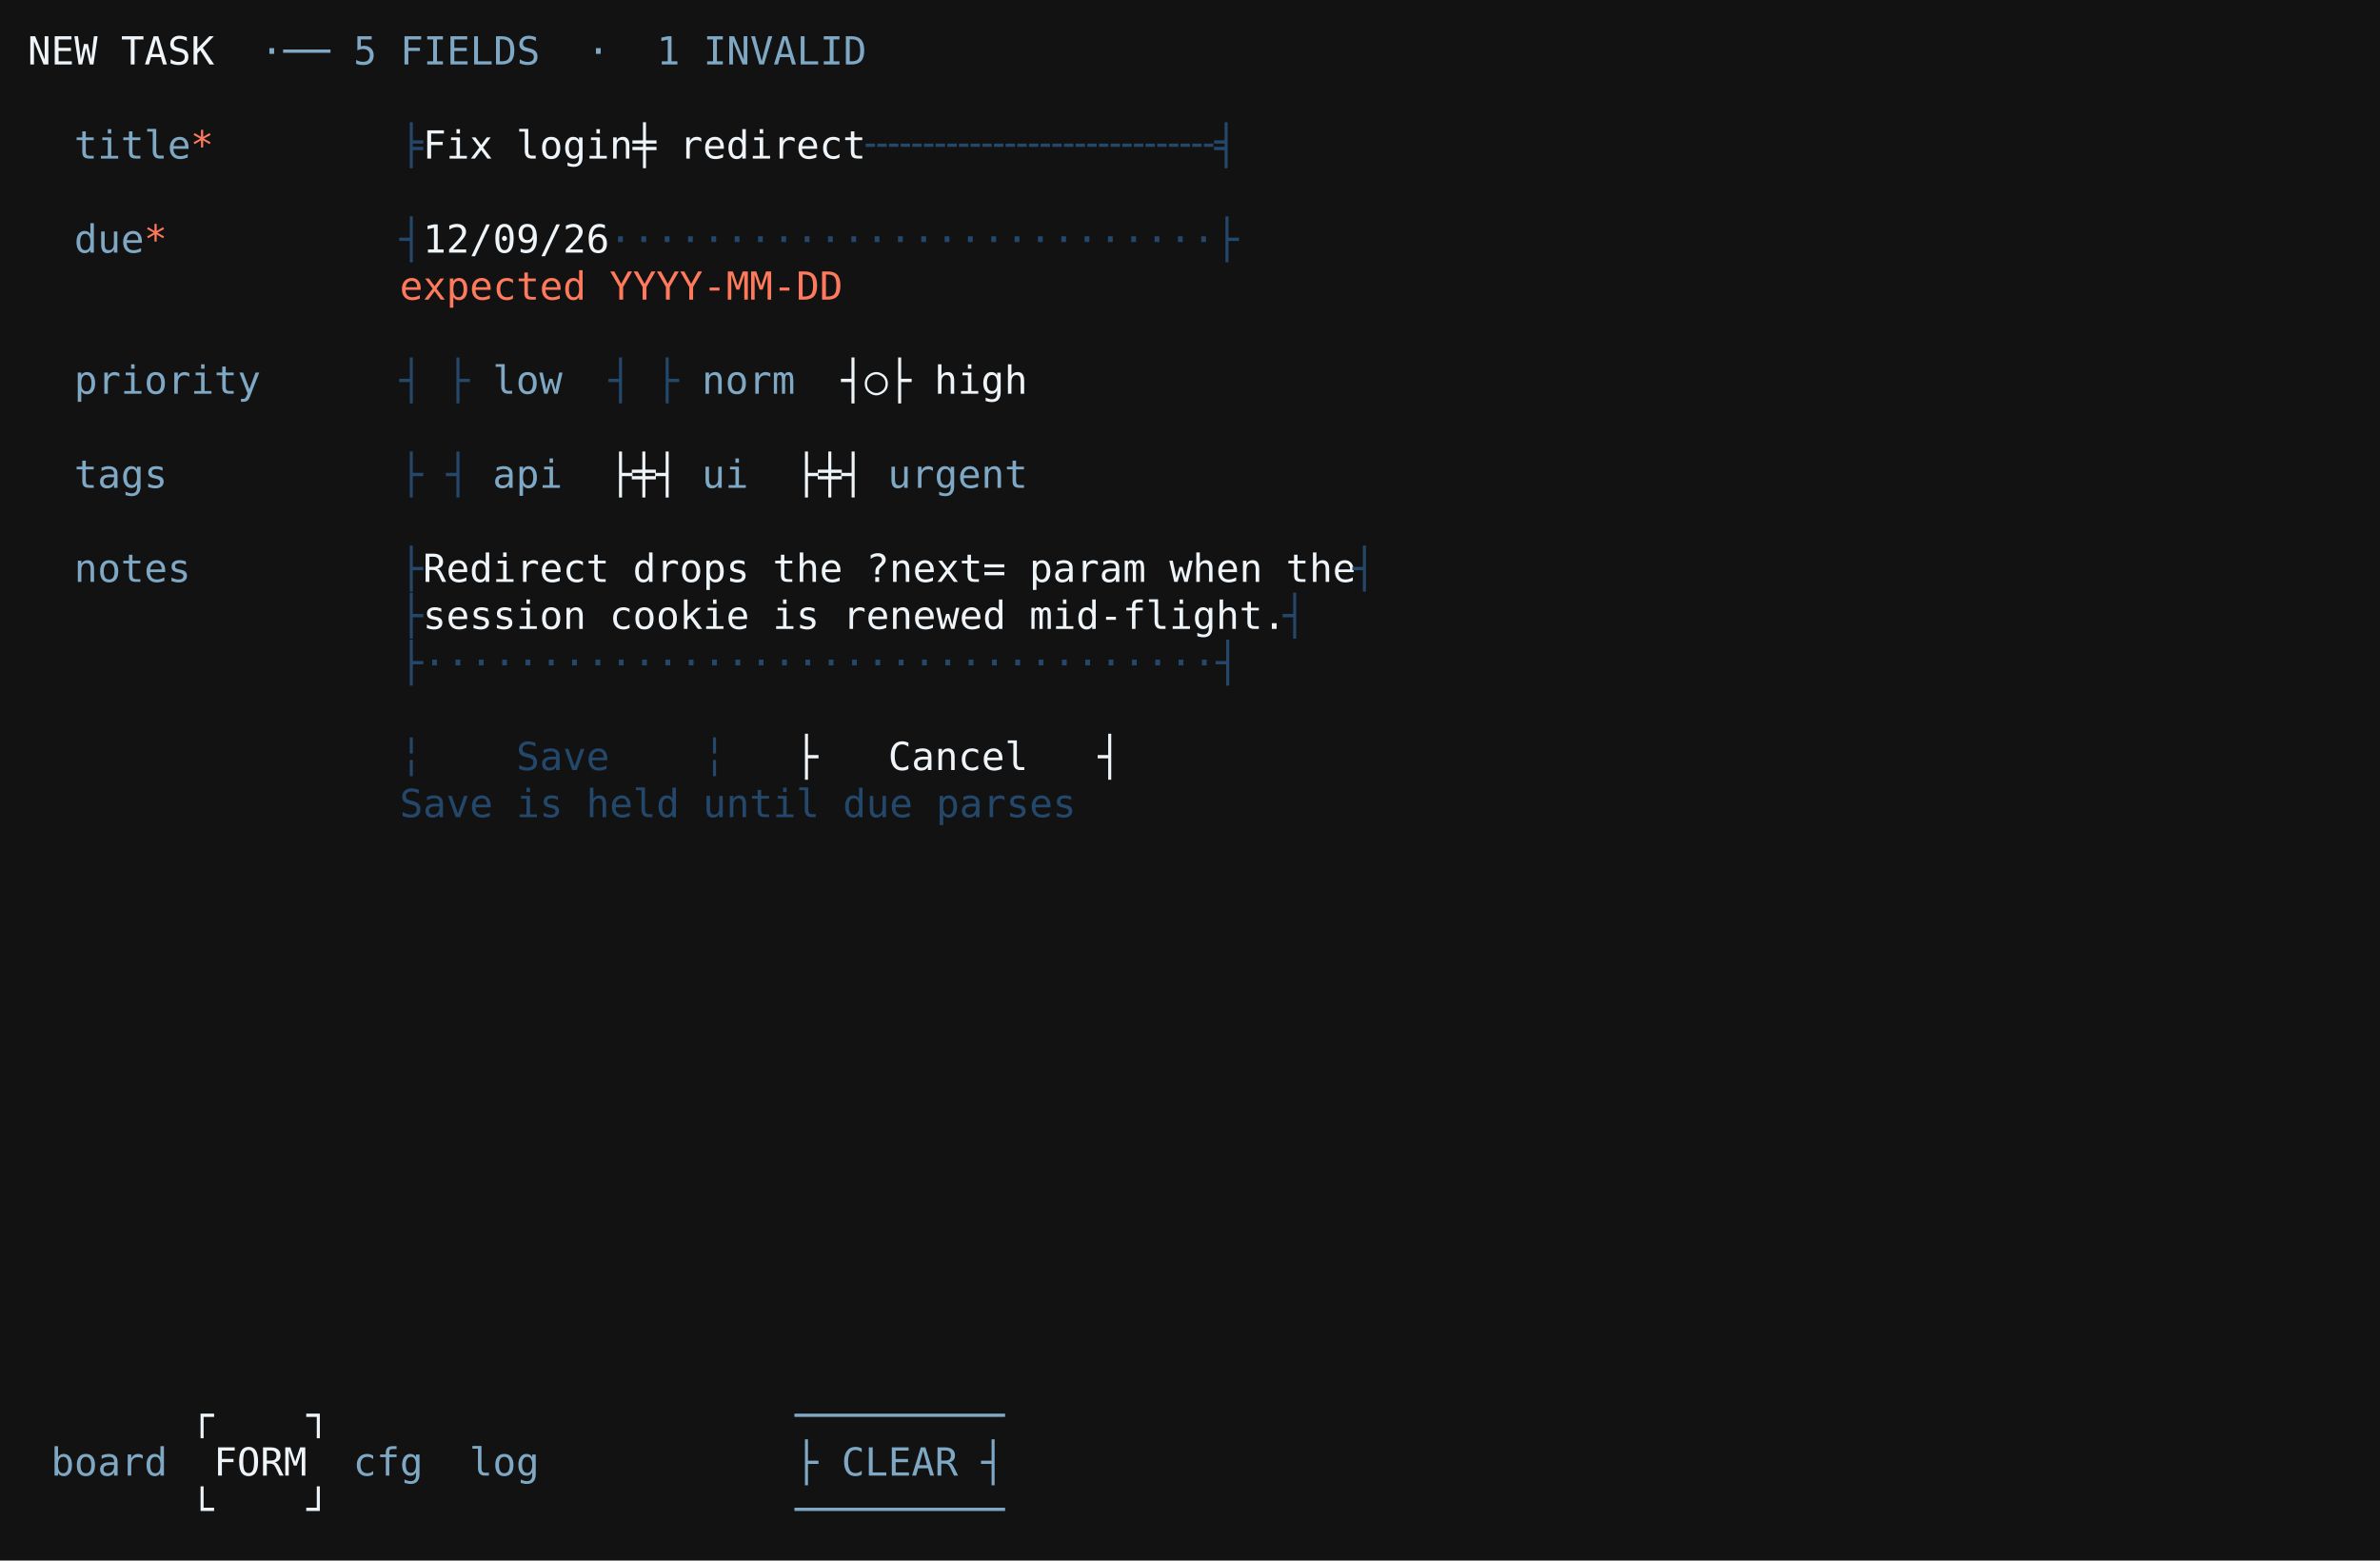
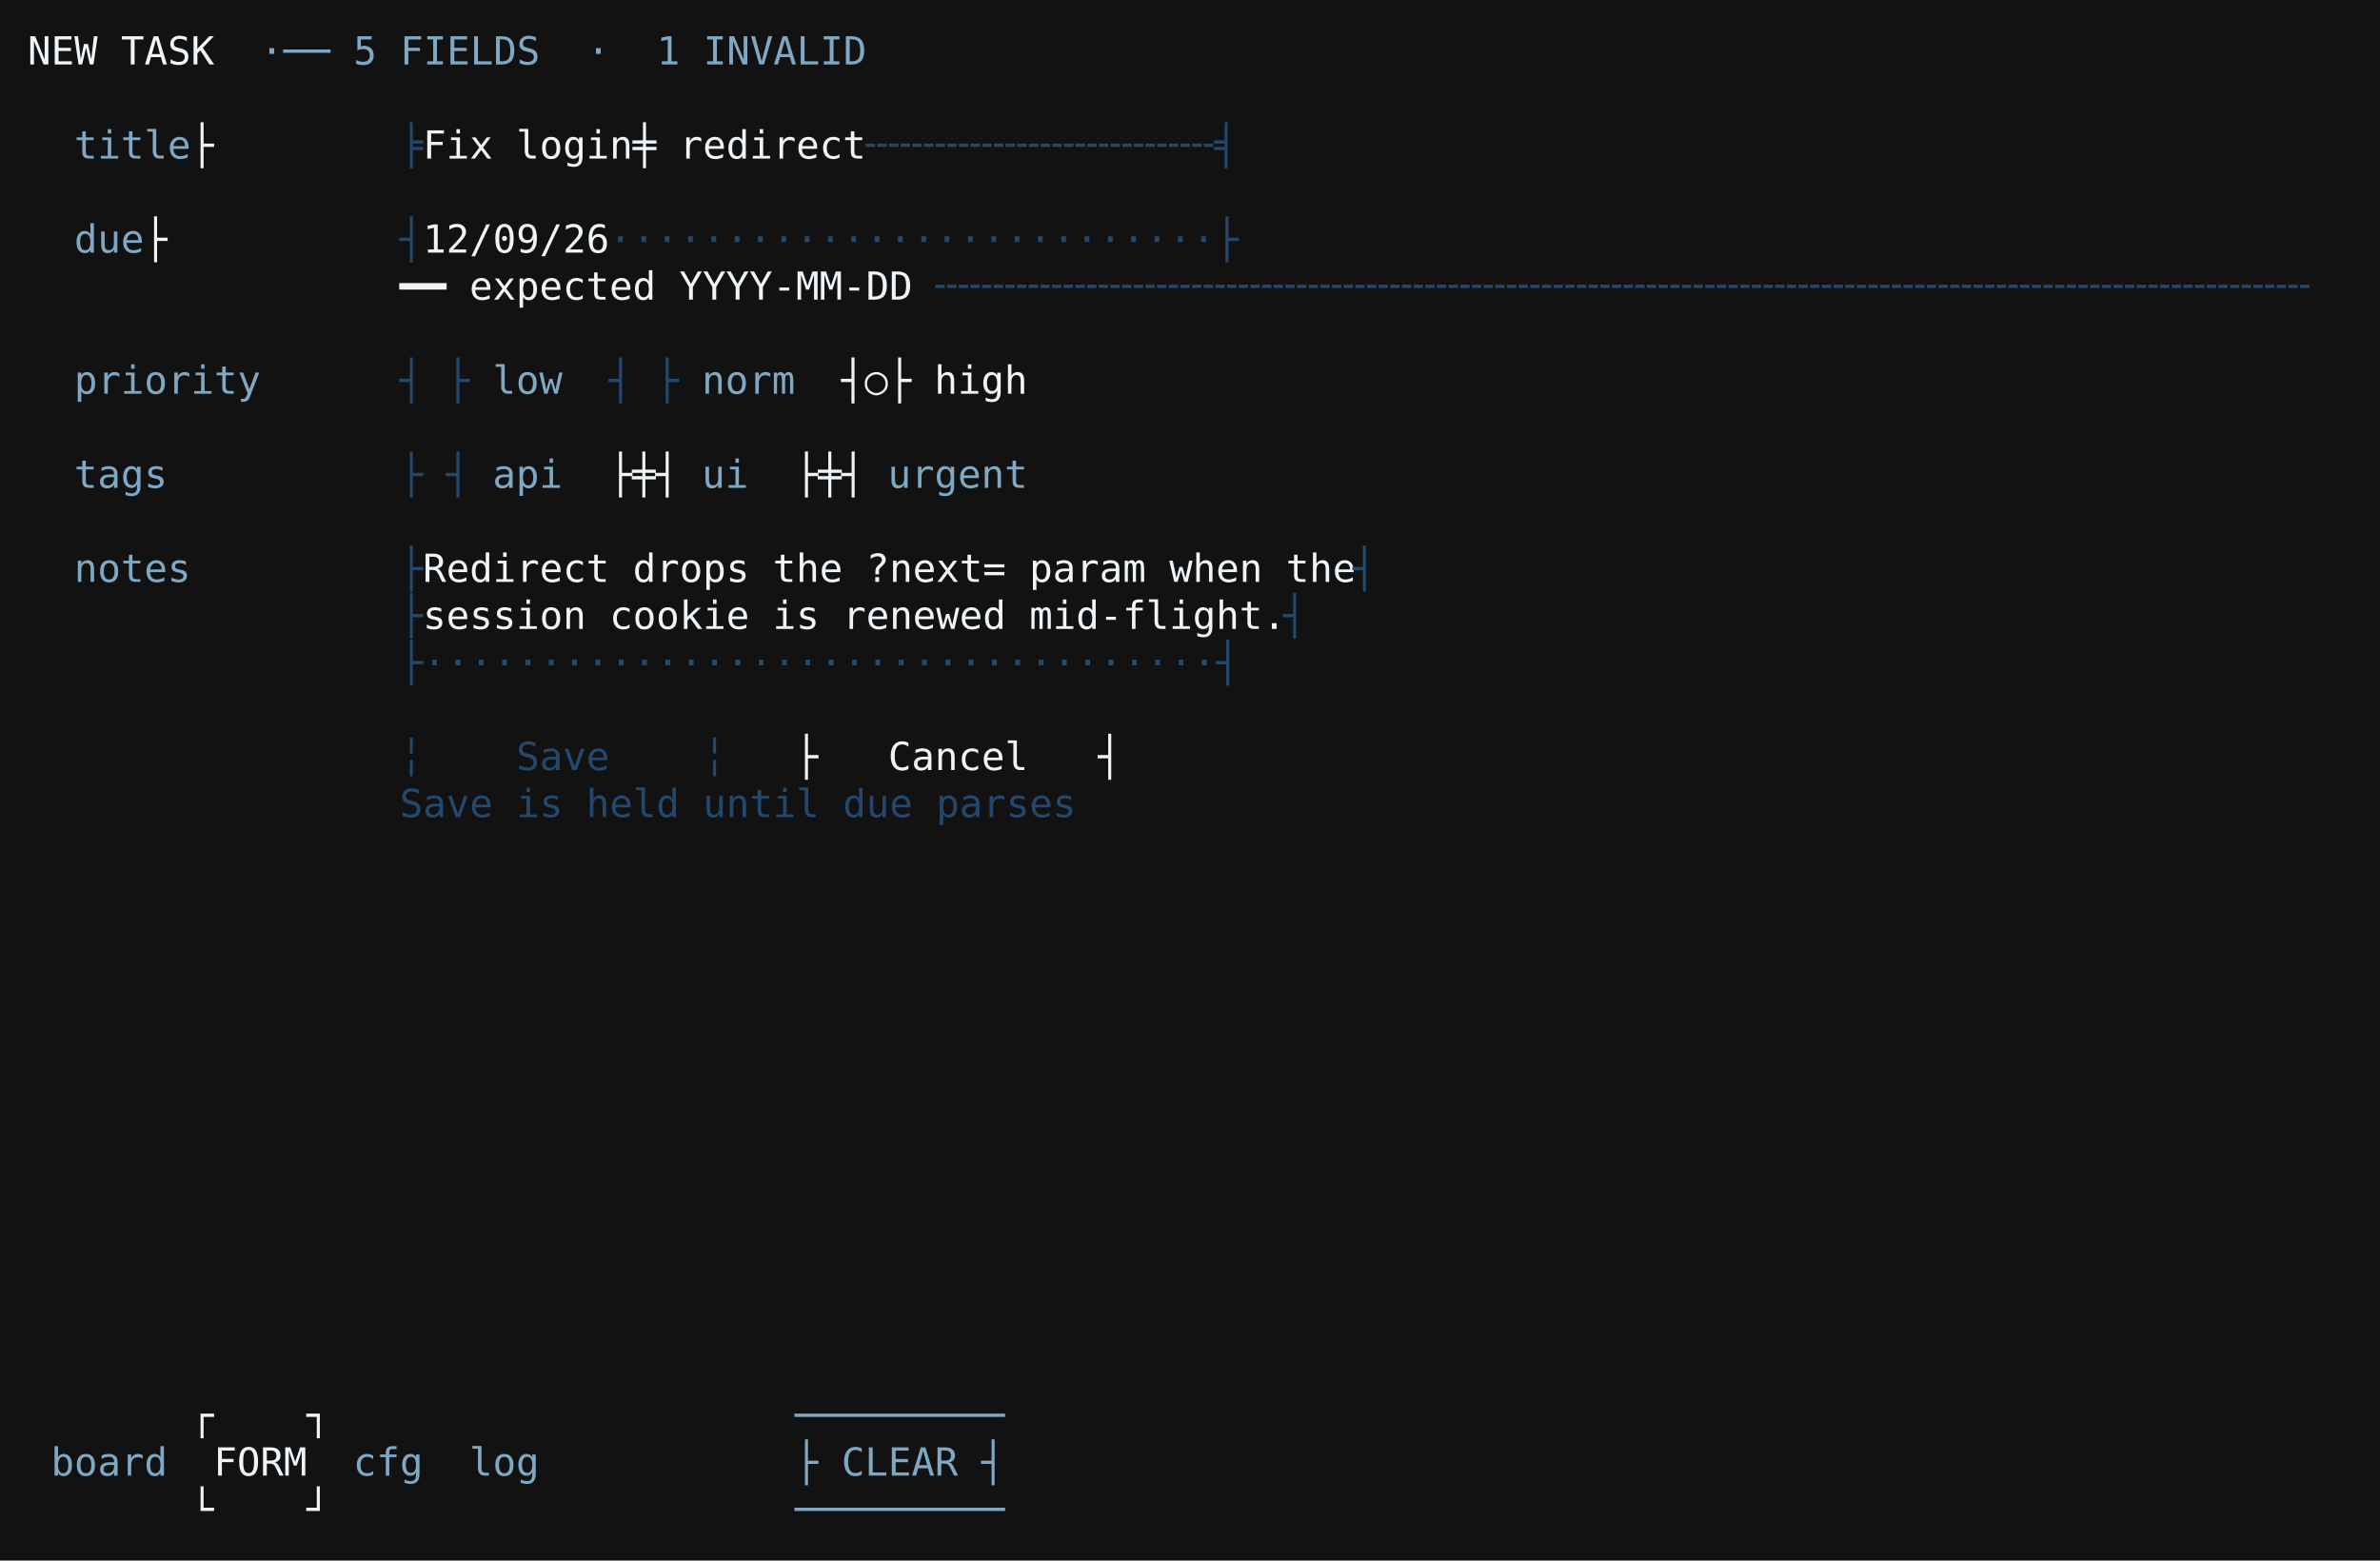
<svg xmlns="http://www.w3.org/2000/svg" viewBox="0 0 860.0 564.0" role="img" aria-label="taskboard · blueprint · S2 form with validation">
  <rect width="860.0" height="564.0" fill="#121212" />
  <g font-family="ui-monospace,SFMono-Regular,'DejaVu Sans Mono','Cascadia Mono',Menlo,Consolas,'Liberation Mono',monospace" font-size="14.0" xml:space="preserve" style="white-space:pre;font-variant-ligatures:none">
    <text x="10.0" y="23.3" fill="#eef4f8">NEW TASK</text>
    <text x="94.0" y="23.3" fill="#7fa8c4">·── 5 FIELDS  ·  1 INVALID</text>
    <text x="26.8" y="57.3" fill="#7fa8c4">title</text>
-     <text x="68.8" y="57.3" fill="#ff7a5c">*</text>
+     <text x="68.8" y="57.3" fill="#eef4f8">├</text>
    <text x="144.4" y="57.3" fill="#24486b">╞</text>
    <text x="152.8" y="57.3" fill="#eef4f8">Fix login╪ redirect</text>
    <text x="312.4" y="57.3" fill="#24486b">╌╌╌╌╌╌╌╌╌╌╌╌╌╌╌╡</text>
    <text x="26.8" y="91.3" fill="#7fa8c4">due</text>
-     <text x="52.0" y="91.3" fill="#ff7a5c">*</text>
+     <text x="52.0" y="91.3" fill="#eef4f8">├</text>
    <text x="144.4" y="91.3" fill="#24486b">┤</text>
    <text x="152.8" y="91.3" fill="#eef4f8">12/09/26</text>
    <text x="220.0" y="91.3" fill="#24486b">··························├</text>
-     <text x="144.4" y="108.3" fill="#ff7a5c">expected YYYY-MM-DD</text>
+     <text x="144.4" y="108.3" fill="#eef4f8">━━</text>
+     <text x="169.6" y="108.3" fill="#eef4f8">expected YYYY-MM-DD</text>
+     <text x="337.6" y="108.3" fill="#24486b">╌╌╌╌╌╌╌╌╌╌╌╌╌╌╌╌╌╌╌╌╌╌╌╌╌╌╌╌╌╌╌╌╌╌╌╌╌╌╌╌╌╌╌╌╌╌╌╌╌╌╌╌╌╌╌╌╌╌╌</text>
    <text x="26.8" y="142.3" fill="#7fa8c4">priority</text>
    <text x="144.4" y="142.3" fill="#24486b">┤ ├</text>
    <text x="178.0" y="142.3" fill="#7fa8c4">low</text>
    <text x="220.0" y="142.3" fill="#24486b">┤ ├</text>
    <text x="253.6" y="142.3" fill="#7fa8c4">norm</text>
    <text x="304.0" y="142.3" fill="#eef4f8">┤○├</text>
    <text x="337.6" y="142.3" fill="#eef4f8">high</text>
    <text x="26.8" y="176.3" fill="#7fa8c4">tags</text>
    <text x="144.4" y="176.3" fill="#24486b">├ ┤</text>
    <text x="178.0" y="176.3" fill="#7fa8c4">api</text>
    <text x="220.0" y="176.3" fill="#eef4f8">├╪┤</text>
    <text x="253.6" y="176.3" fill="#7fa8c4">ui</text>
    <text x="287.2" y="176.3" fill="#eef4f8">├╪┤</text>
    <text x="320.8" y="176.3" fill="#7fa8c4">urgent</text>
    <text x="26.8" y="210.3" fill="#7fa8c4">notes</text>
    <text x="144.4" y="210.3" fill="#24486b">├</text>
    <text x="152.8" y="210.3" fill="#eef4f8">Redirect drops the ?next= param when the</text>
    <text x="488.8" y="210.3" fill="#24486b">┤</text>
    <text x="144.4" y="227.3" fill="#24486b">├</text>
    <text x="152.8" y="227.3" fill="#eef4f8">session cookie is renewed mid-flight.</text>
    <text x="463.6" y="227.3" fill="#24486b">┤</text>
    <text x="144.4" y="244.3" fill="#24486b">├··································┤</text>
    <text x="144.4" y="278.3" fill="#24486b">╎    Save    ╎</text>
    <text x="287.2" y="278.3" fill="#eef4f8">├   Cancel   ┤</text>
    <text x="144.4" y="295.3" fill="#24486b">Save is held until due parses</text>
    <text x="68.8" y="516.3" fill="#eef4f8">┌</text>
    <text x="110.8" y="516.3" fill="#eef4f8">┐</text>
    <text x="287.2" y="516.3" fill="#7fa8c4">─────────</text>
    <text x="18.4" y="533.3" fill="#7fa8c4">board</text>
    <text x="77.2" y="533.3" fill="#eef4f8">FORM</text>
    <text x="127.6" y="533.3" fill="#7fa8c4">cfg</text>
    <text x="169.6" y="533.3" fill="#7fa8c4">log</text>
    <text x="287.2" y="533.3" fill="#7fa8c4">├ CLEAR ┤</text>
    <text x="68.8" y="550.3" fill="#eef4f8">└</text>
    <text x="110.8" y="550.3" fill="#eef4f8">┘</text>
    <text x="287.2" y="550.3" fill="#7fa8c4">─────────</text>
  </g>
</svg>
